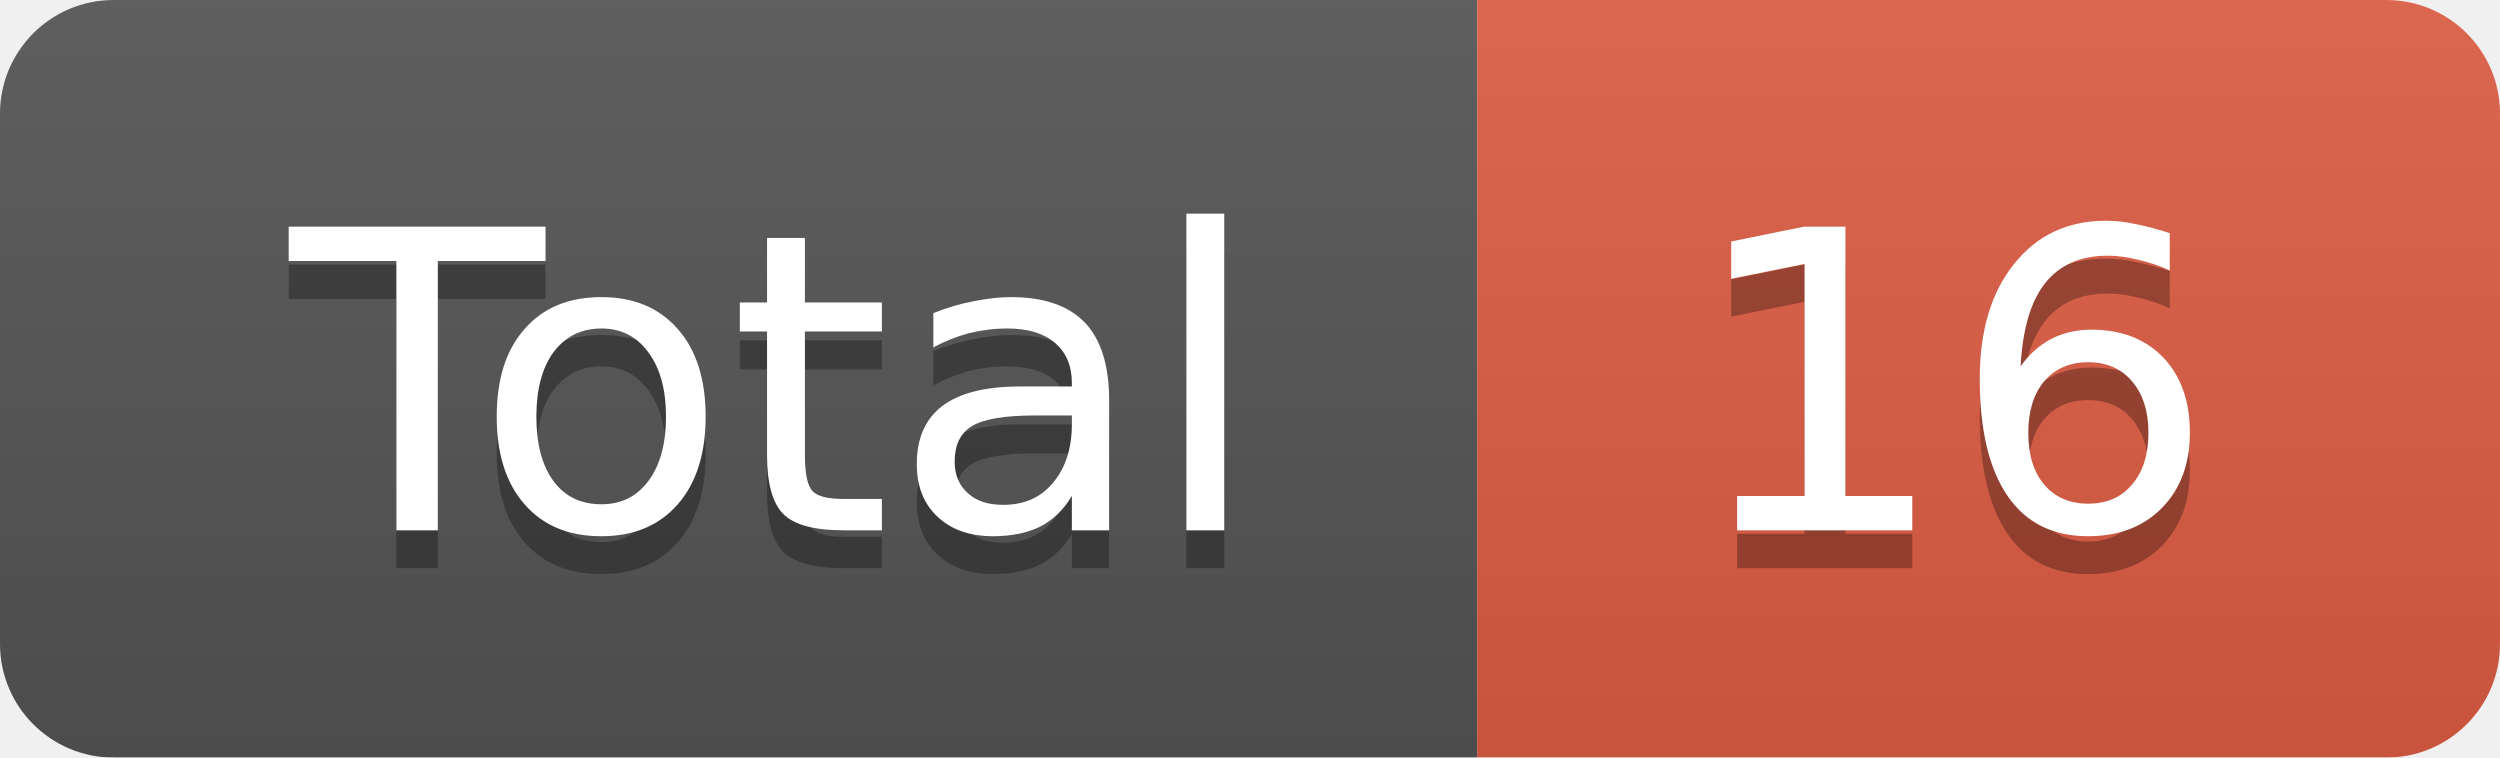
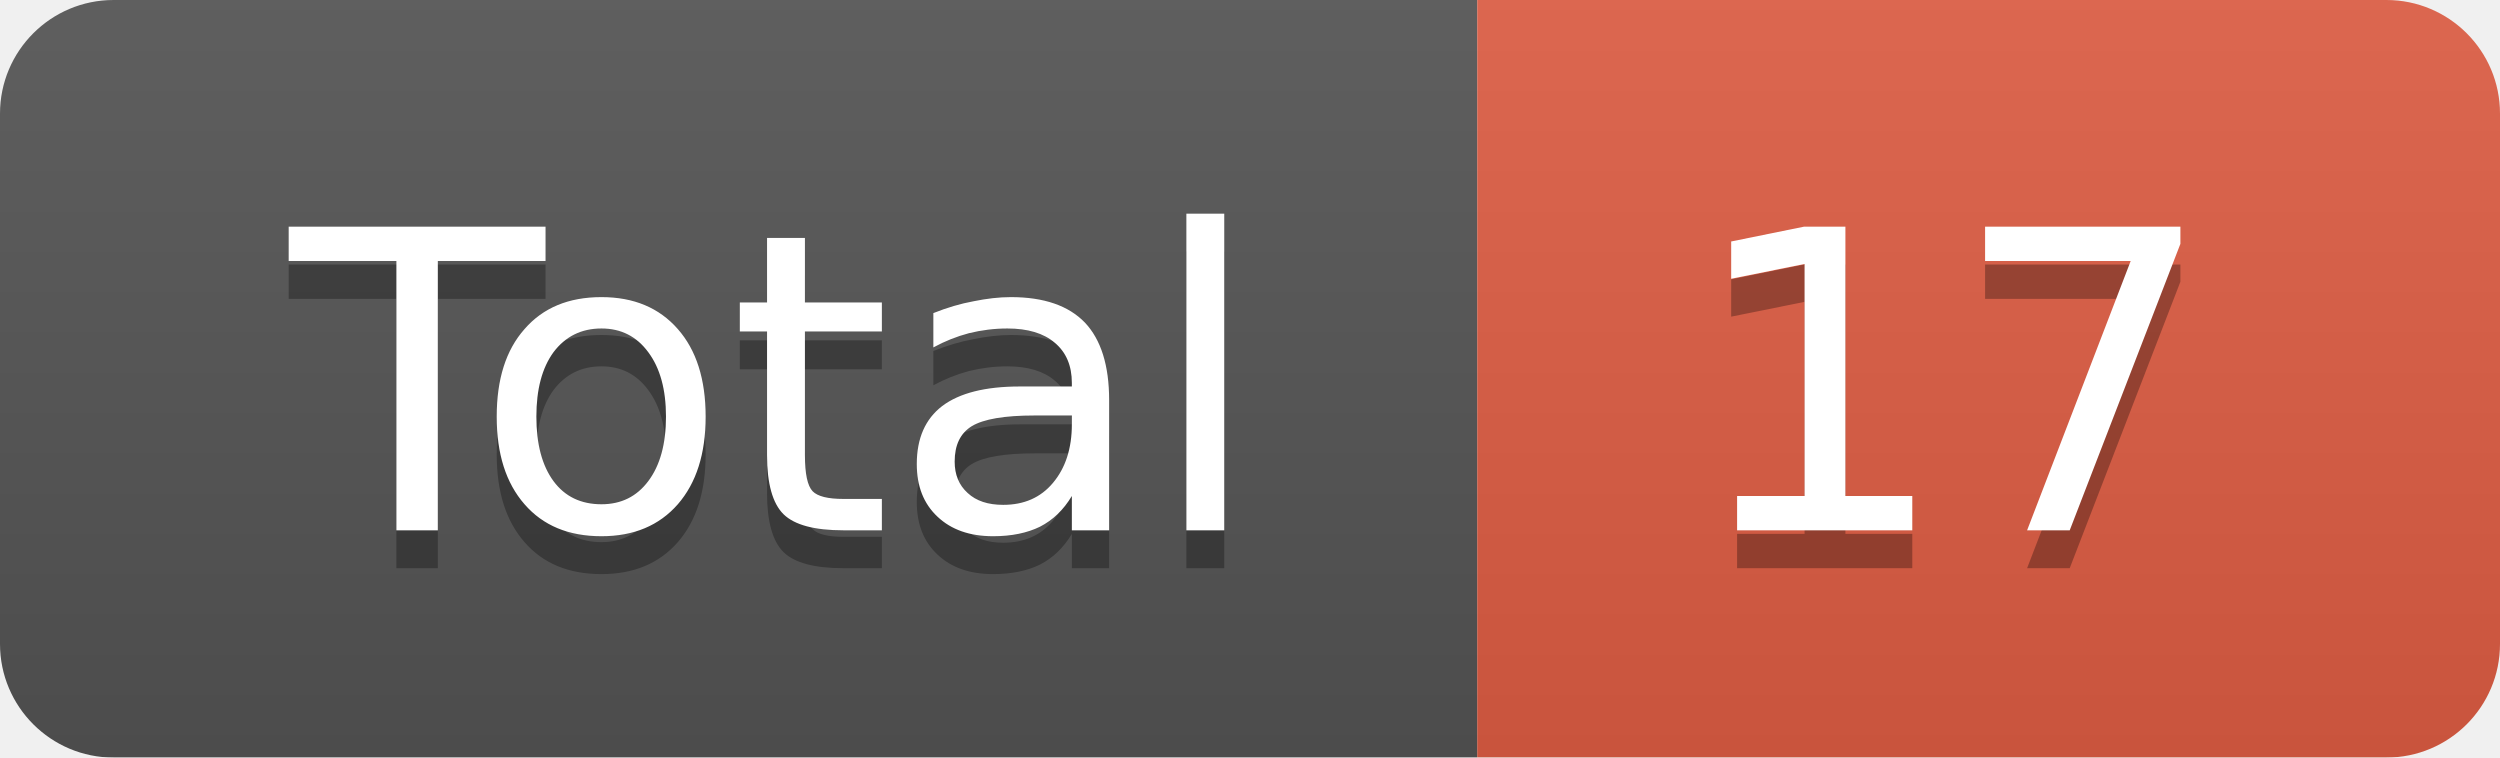
<svg xmlns="http://www.w3.org/2000/svg" width="66" height="20">
  <linearGradient id="smooth" x2="0" y2="100%">
    <stop offset="0" stop-color="#bbb" stop-opacity=".1" />
    <stop offset="1" stop-opacity=".1" />
  </linearGradient>
  <mask id="round">
    <rect width="66" height="20" rx="3" fill="#fff" />
  </mask>
  <g mask="url(#round)">
    <rect width="39" height="20" fill="#555" />
    <rect x="39" width="27" height="20" fill="#e05d44" />
    <rect width="66" height="20" fill="url(#smooth)" />
  </g>
  <g fill="#fff" text-anchor="middle" font-family="DejaVu Sans,Verdana,Geneva,sans-serif" font-size="11">
    <text x="20.5" y="15" fill="#010101" fill-opacity=".3">Total</text>
    <text x="20.5" y="14">Total</text>
-     <text x="51.5" y="15" fill="#010101" fill-opacity=".3">16</text>
-     <text x="51.5" y="14">16</text>
+     <text x="51.5" y="15" fill="#010101" fill-opacity=".3">17</text>
+     <text x="51.5" y="14">17</text>
  </g>
</svg>
